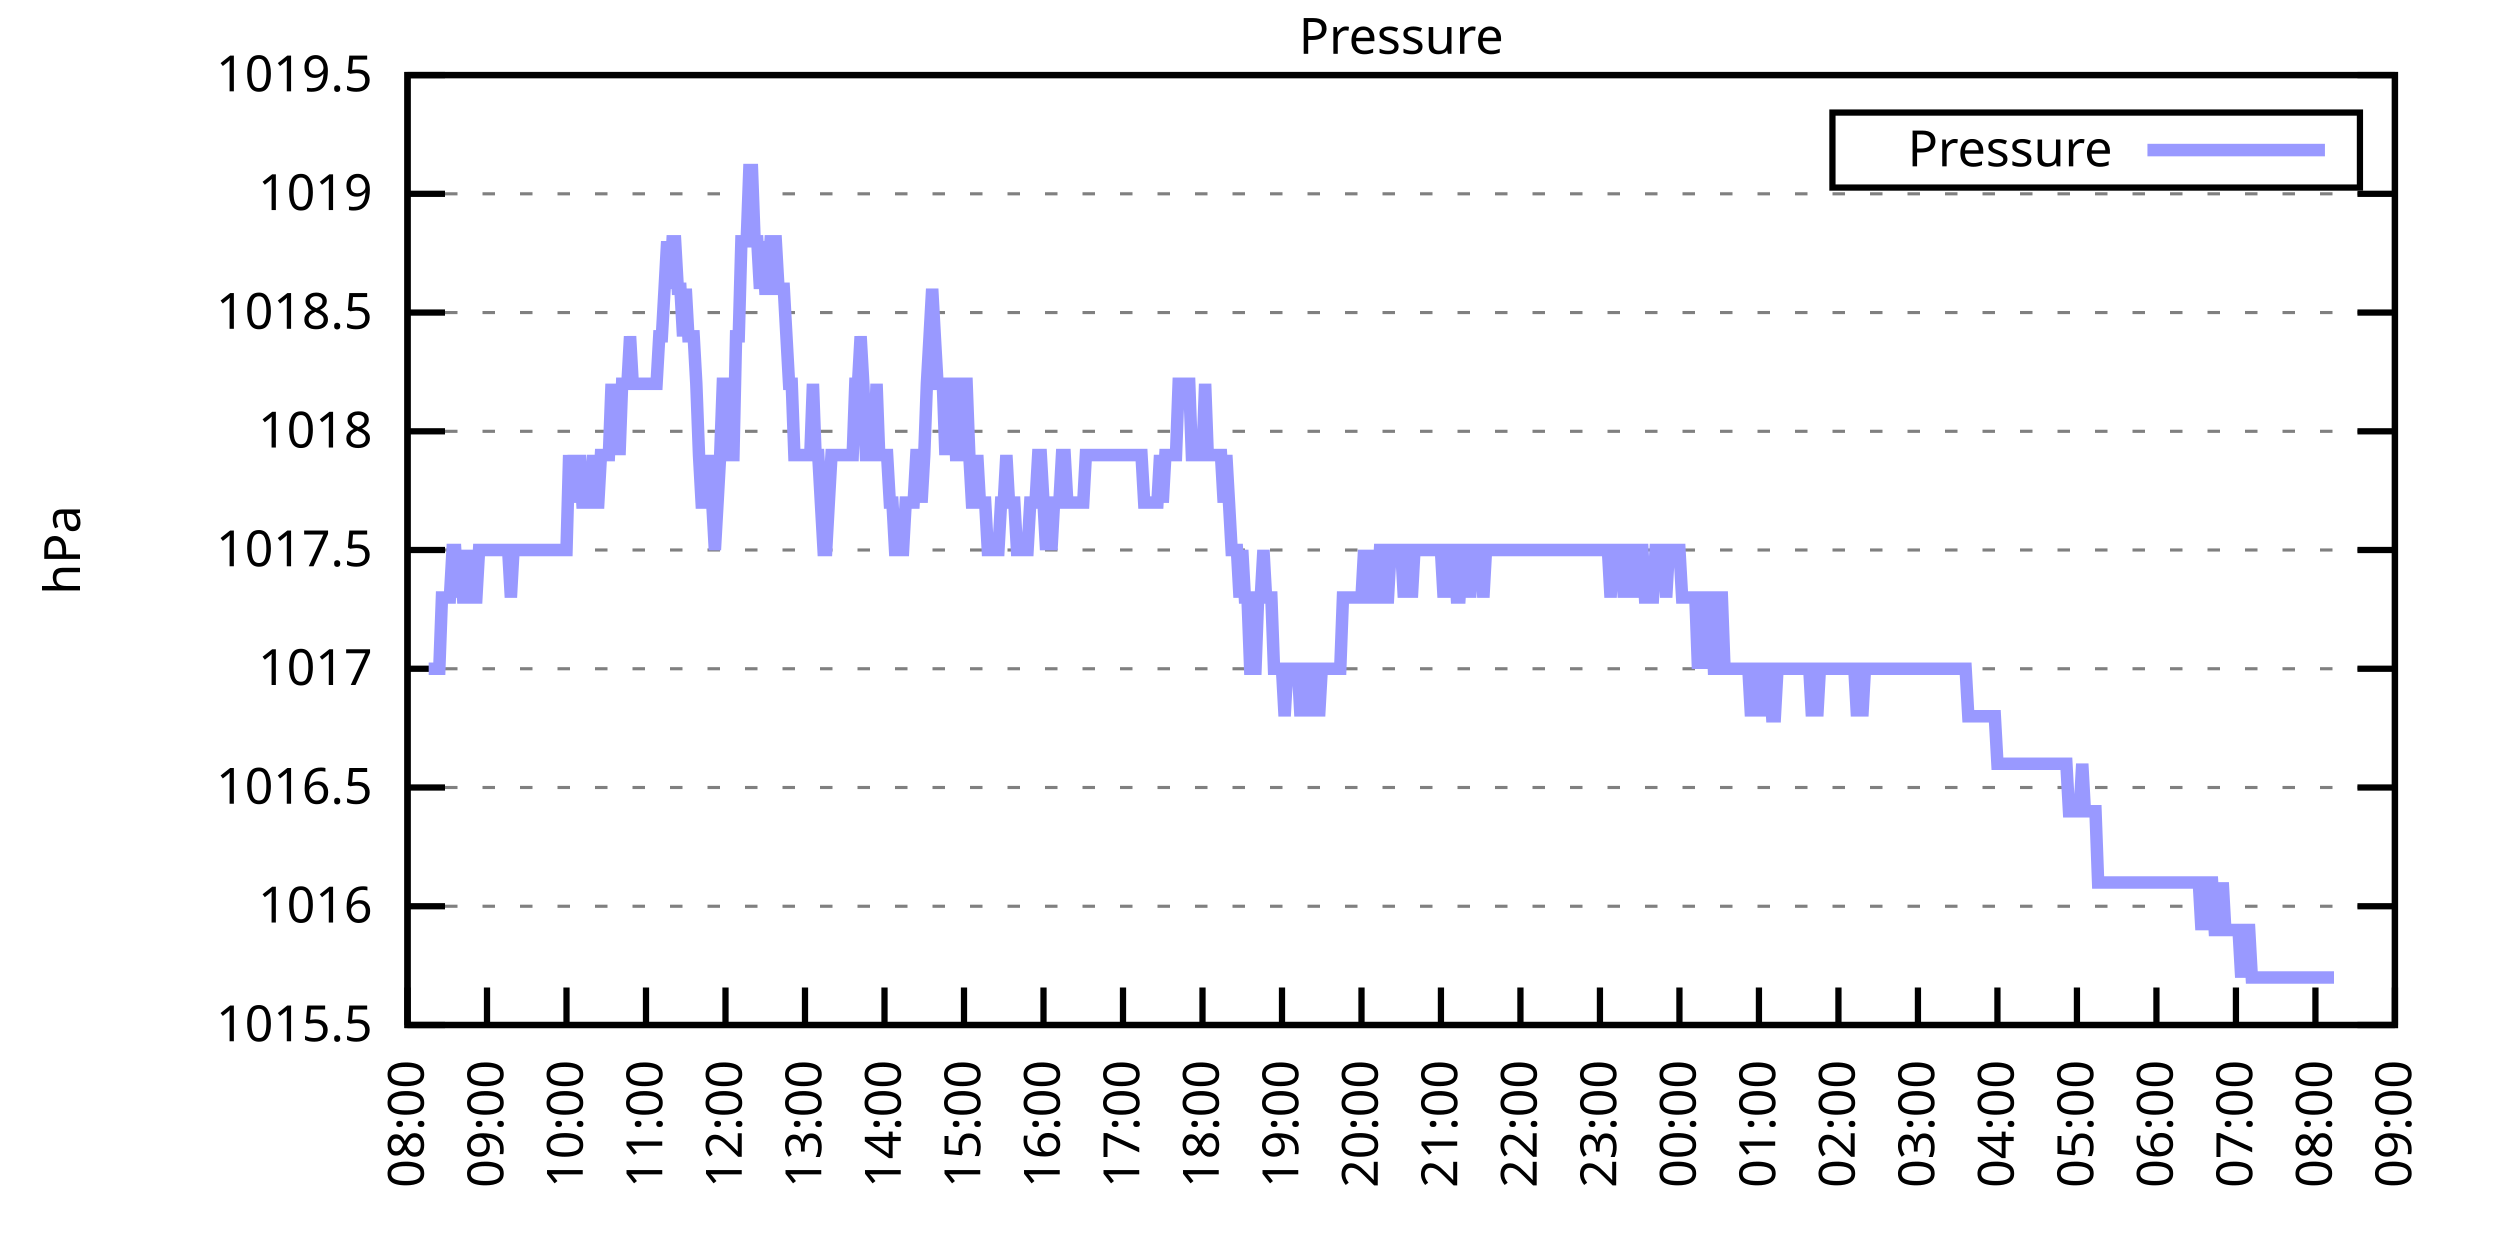
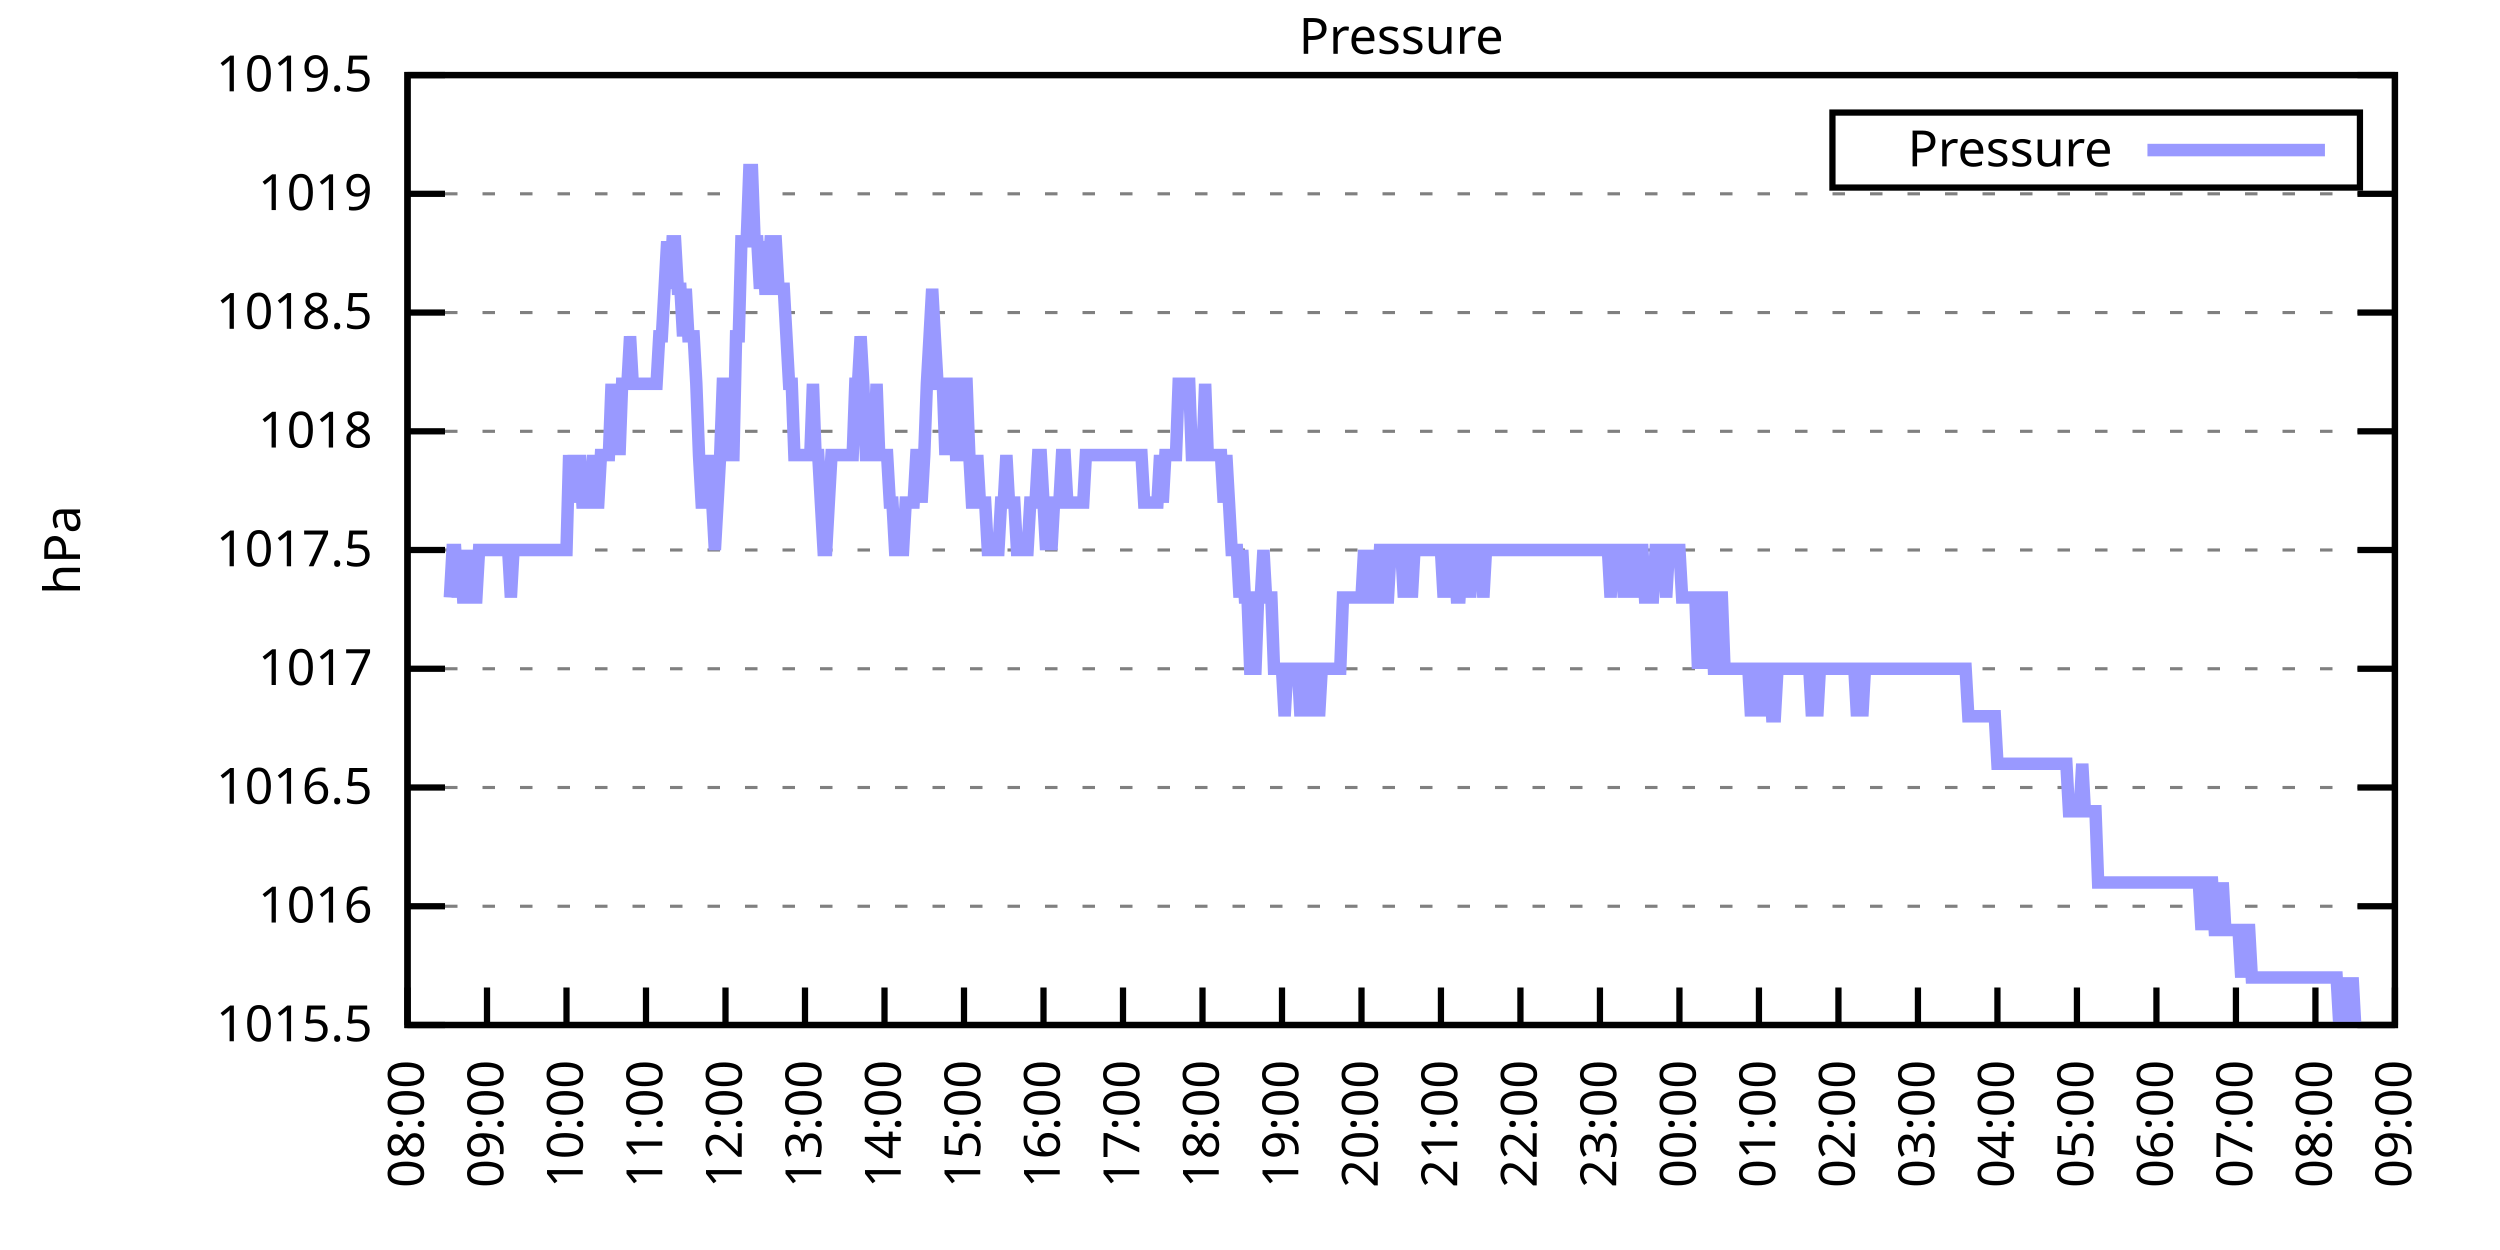
<svg xmlns="http://www.w3.org/2000/svg" xmlns:xlink="http://www.w3.org/1999/xlink" width="400" height="200" viewBox="0 0 400 200">
  <g id="gnuplot_canvas">
    <rect x="0" y="0" width="400" height="200" fill="none" />
    <defs>
      <circle id="gpDot" r="0.5" stroke-width="0.5" stroke="currentColor" />
      <path id="gpPt0" stroke-width="0.333" stroke="currentColor" d="M-1,0 h2 M0,-1 v2" />
      <path id="gpPt1" stroke-width="0.333" stroke="currentColor" d="M-1,-1 L1,1 M1,-1 L-1,1" />
      <path id="gpPt2" stroke-width="0.333" stroke="currentColor" d="M-1,0 L1,0 M0,-1 L0,1 M-1,-1 L1,1 M-1,1 L1,-1" />
      <rect id="gpPt3" stroke-width="0.333" stroke="currentColor" x="-1" y="-1" width="2" height="2" />
      <rect id="gpPt4" stroke-width="0.333" stroke="currentColor" fill="currentColor" x="-1" y="-1" width="2" height="2" />
      <circle id="gpPt5" stroke-width="0.333" stroke="currentColor" cx="0" cy="0" r="1" />
      <use xlink:href="#gpPt5" id="gpPt6" fill="currentColor" stroke="none" />
      <path id="gpPt7" stroke-width="0.333" stroke="currentColor" d="M0,-1.33 L-1.33,0.67 L1.33,0.67 z" />
      <use xlink:href="#gpPt7" id="gpPt8" fill="currentColor" stroke="none" />
      <use xlink:href="#gpPt7" id="gpPt9" stroke="currentColor" transform="rotate(180)" />
      <use xlink:href="#gpPt9" id="gpPt10" fill="currentColor" stroke="none" />
      <use xlink:href="#gpPt3" id="gpPt11" stroke="currentColor" transform="rotate(45)" />
      <use xlink:href="#gpPt11" id="gpPt12" fill="currentColor" stroke="none" />
      <path id="gpPt13" stroke-width="0.333" stroke="currentColor" d="M0,1.330 L1.265,0.411 L0.782,-1.067 L-0.782,-1.076 L-1.265,0.411 z" />
      <use xlink:href="#gpPt13" id="gpPt14" fill="currentColor" stroke="none" />
      <filter id="textbox" filterUnits="objectBoundingBox" x="0" y="0" height="1" width="1">
        <feFlood flood-color="white" flood-opacity="1" result="bgnd" />
        <feComposite in="SourceGraphic" in2="bgnd" operator="atop" />
      </filter>
      <filter id="greybox" filterUnits="objectBoundingBox" x="0" y="0" height="1" width="1">
        <feFlood flood-color="lightgrey" flood-opacity="1" result="grey" />
        <feComposite in="SourceGraphic" in2="grey" operator="atop" />
      </filter>
    </defs>
    <g fill="none" color="white" stroke="currentColor" stroke-width="1.00" stroke-linecap="butt" stroke-linejoin="miter">
</g>
    <g fill="none" color="black" stroke="currentColor" stroke-width="1.00" stroke-linecap="butt" stroke-linejoin="miter">
      <g stroke="none" shape-rendering="crispEdges">
        <polygon fill="rgb(255, 255, 255)" points="65.20,164.00 383.18,164.00 383.18,12.02 65.20,12.02 " />
      </g>
    </g>
    <g fill="none" color="black" stroke="currentColor" stroke-width="1.00" stroke-linecap="butt" stroke-linejoin="miter">
</g>
    <g fill="none" color="black" stroke="black" stroke-width="0.50" stroke-linecap="butt" stroke-linejoin="miter">
</g>
    <g fill="none" color="gray" stroke="currentColor" stroke-width="0.50" stroke-linecap="butt" stroke-linejoin="miter">
      <path stroke="gray" stroke-dasharray="2,4" class="gridline" d="M65.20,164.00 L383.19,164.00  " />
    </g>
    <g fill="none" color="gray" stroke="gray" stroke-width="1.00" stroke-linecap="butt" stroke-linejoin="miter">
</g>
    <g fill="none" color="black" stroke="currentColor" stroke-width="1.00" stroke-linecap="butt" stroke-linejoin="miter">
      <path stroke="black" d="M65.20,164.00 L71.20,164.00 M383.19,164.00 L377.19,164.00  " />
      <g transform="translate(59.60,166.60)" stroke="none" fill="black" font-family="Sans" font-size="8.00" text-anchor="end">
        <text>
          <tspan font-family="Sans"> 1015.5</tspan>
        </text>
      </g>
    </g>
    <g fill="none" color="black" stroke="currentColor" stroke-width="1.00" stroke-linecap="butt" stroke-linejoin="miter">
</g>
    <g fill="none" color="black" stroke="black" stroke-width="0.50" stroke-linecap="butt" stroke-linejoin="miter">
</g>
    <g fill="none" color="gray" stroke="currentColor" stroke-width="0.50" stroke-linecap="butt" stroke-linejoin="miter">
      <path stroke="gray" stroke-dasharray="2,4" class="gridline" d="M65.20,145.00 L383.19,145.00  " />
    </g>
    <g fill="none" color="gray" stroke="gray" stroke-width="1.00" stroke-linecap="butt" stroke-linejoin="miter">
</g>
    <g fill="none" color="black" stroke="currentColor" stroke-width="1.00" stroke-linecap="butt" stroke-linejoin="miter">
      <path stroke="black" d="M65.20,145.00 L71.20,145.00 M383.19,145.00 L377.19,145.00  " />
      <g transform="translate(59.60,147.60)" stroke="none" fill="black" font-family="Sans" font-size="8.00" text-anchor="end">
        <text>
          <tspan font-family="Sans"> 1016</tspan>
        </text>
      </g>
    </g>
    <g fill="none" color="black" stroke="currentColor" stroke-width="1.00" stroke-linecap="butt" stroke-linejoin="miter">
</g>
    <g fill="none" color="black" stroke="black" stroke-width="0.50" stroke-linecap="butt" stroke-linejoin="miter">
</g>
    <g fill="none" color="gray" stroke="currentColor" stroke-width="0.50" stroke-linecap="butt" stroke-linejoin="miter">
      <path stroke="gray" stroke-dasharray="2,4" class="gridline" d="M65.20,126.00 L383.19,126.00  " />
    </g>
    <g fill="none" color="gray" stroke="gray" stroke-width="1.00" stroke-linecap="butt" stroke-linejoin="miter">
</g>
    <g fill="none" color="black" stroke="currentColor" stroke-width="1.00" stroke-linecap="butt" stroke-linejoin="miter">
      <path stroke="black" d="M65.20,126.00 L71.20,126.00 M383.19,126.00 L377.19,126.00  " />
      <g transform="translate(59.60,128.60)" stroke="none" fill="black" font-family="Sans" font-size="8.00" text-anchor="end">
        <text>
          <tspan font-family="Sans"> 1016.5</tspan>
        </text>
      </g>
    </g>
    <g fill="none" color="black" stroke="currentColor" stroke-width="1.00" stroke-linecap="butt" stroke-linejoin="miter">
</g>
    <g fill="none" color="black" stroke="black" stroke-width="0.50" stroke-linecap="butt" stroke-linejoin="miter">
</g>
    <g fill="none" color="gray" stroke="currentColor" stroke-width="0.50" stroke-linecap="butt" stroke-linejoin="miter">
      <path stroke="gray" stroke-dasharray="2,4" class="gridline" d="M65.20,107.00 L383.19,107.00  " />
    </g>
    <g fill="none" color="gray" stroke="gray" stroke-width="1.00" stroke-linecap="butt" stroke-linejoin="miter">
</g>
    <g fill="none" color="black" stroke="currentColor" stroke-width="1.00" stroke-linecap="butt" stroke-linejoin="miter">
      <path stroke="black" d="M65.20,107.00 L71.20,107.00 M383.19,107.00 L377.19,107.00  " />
      <g transform="translate(59.60,109.60)" stroke="none" fill="black" font-family="Sans" font-size="8.00" text-anchor="end">
        <text>
          <tspan font-family="Sans"> 1017</tspan>
        </text>
      </g>
    </g>
    <g fill="none" color="black" stroke="currentColor" stroke-width="1.00" stroke-linecap="butt" stroke-linejoin="miter">
</g>
    <g fill="none" color="black" stroke="black" stroke-width="0.50" stroke-linecap="butt" stroke-linejoin="miter">
</g>
    <g fill="none" color="gray" stroke="currentColor" stroke-width="0.50" stroke-linecap="butt" stroke-linejoin="miter">
      <path stroke="gray" stroke-dasharray="2,4" class="gridline" d="M65.20,88.00 L383.19,88.00  " />
    </g>
    <g fill="none" color="gray" stroke="gray" stroke-width="1.00" stroke-linecap="butt" stroke-linejoin="miter">
</g>
    <g fill="none" color="black" stroke="currentColor" stroke-width="1.00" stroke-linecap="butt" stroke-linejoin="miter">
      <path stroke="black" d="M65.20,88.00 L71.20,88.00 M383.19,88.00 L377.19,88.00  " />
      <g transform="translate(59.60,90.60)" stroke="none" fill="black" font-family="Sans" font-size="8.00" text-anchor="end">
        <text>
          <tspan font-family="Sans"> 1017.5</tspan>
        </text>
      </g>
    </g>
    <g fill="none" color="black" stroke="currentColor" stroke-width="1.00" stroke-linecap="butt" stroke-linejoin="miter">
</g>
    <g fill="none" color="black" stroke="black" stroke-width="0.50" stroke-linecap="butt" stroke-linejoin="miter">
</g>
    <g fill="none" color="gray" stroke="currentColor" stroke-width="0.50" stroke-linecap="butt" stroke-linejoin="miter">
      <path stroke="gray" stroke-dasharray="2,4" class="gridline" d="M65.20,69.01 L383.19,69.01  " />
    </g>
    <g fill="none" color="gray" stroke="gray" stroke-width="1.00" stroke-linecap="butt" stroke-linejoin="miter">
</g>
    <g fill="none" color="black" stroke="currentColor" stroke-width="1.00" stroke-linecap="butt" stroke-linejoin="miter">
      <path stroke="black" d="M65.20,69.01 L71.20,69.01 M383.19,69.01 L377.19,69.01  " />
      <g transform="translate(59.60,71.61)" stroke="none" fill="black" font-family="Sans" font-size="8.00" text-anchor="end">
        <text>
          <tspan font-family="Sans"> 1018</tspan>
        </text>
      </g>
    </g>
    <g fill="none" color="black" stroke="currentColor" stroke-width="1.00" stroke-linecap="butt" stroke-linejoin="miter">
</g>
    <g fill="none" color="black" stroke="black" stroke-width="0.50" stroke-linecap="butt" stroke-linejoin="miter">
</g>
    <g fill="none" color="gray" stroke="currentColor" stroke-width="0.50" stroke-linecap="butt" stroke-linejoin="miter">
      <path stroke="gray" stroke-dasharray="2,4" class="gridline" d="M65.20,50.01 L383.19,50.01  " />
    </g>
    <g fill="none" color="gray" stroke="gray" stroke-width="1.00" stroke-linecap="butt" stroke-linejoin="miter">
</g>
    <g fill="none" color="black" stroke="currentColor" stroke-width="1.00" stroke-linecap="butt" stroke-linejoin="miter">
      <path stroke="black" d="M65.20,50.01 L71.20,50.01 M383.19,50.01 L377.19,50.01  " />
      <g transform="translate(59.60,52.61)" stroke="none" fill="black" font-family="Sans" font-size="8.00" text-anchor="end">
        <text>
          <tspan font-family="Sans"> 1018.5</tspan>
        </text>
      </g>
    </g>
    <g fill="none" color="black" stroke="currentColor" stroke-width="1.00" stroke-linecap="butt" stroke-linejoin="miter">
</g>
    <g fill="none" color="black" stroke="black" stroke-width="0.50" stroke-linecap="butt" stroke-linejoin="miter">
</g>
    <g fill="none" color="gray" stroke="currentColor" stroke-width="0.50" stroke-linecap="butt" stroke-linejoin="miter">
      <path stroke="gray" stroke-dasharray="2,4" class="gridline" d="M65.20,31.01 L383.19,31.01  " />
    </g>
    <g fill="none" color="gray" stroke="gray" stroke-width="1.00" stroke-linecap="butt" stroke-linejoin="miter">
</g>
    <g fill="none" color="black" stroke="currentColor" stroke-width="1.00" stroke-linecap="butt" stroke-linejoin="miter">
      <path stroke="black" d="M65.20,31.01 L71.20,31.01 M383.19,31.01 L377.19,31.01  " />
      <g transform="translate(59.60,33.61)" stroke="none" fill="black" font-family="Sans" font-size="8.00" text-anchor="end">
        <text>
          <tspan font-family="Sans"> 1019</tspan>
        </text>
      </g>
    </g>
    <g fill="none" color="black" stroke="currentColor" stroke-width="1.00" stroke-linecap="butt" stroke-linejoin="miter">
</g>
    <g fill="none" color="black" stroke="black" stroke-width="0.50" stroke-linecap="butt" stroke-linejoin="miter">
</g>
    <g fill="none" color="gray" stroke="currentColor" stroke-width="0.50" stroke-linecap="butt" stroke-linejoin="miter">
      <path stroke="gray" stroke-dasharray="2,4" class="gridline" d="M65.20,12.01 L383.19,12.01  " />
    </g>
    <g fill="none" color="gray" stroke="gray" stroke-width="1.00" stroke-linecap="butt" stroke-linejoin="miter">
</g>
    <g fill="none" color="black" stroke="currentColor" stroke-width="1.00" stroke-linecap="butt" stroke-linejoin="miter">
      <path stroke="black" d="M65.20,12.01 L71.20,12.01 M383.19,12.01 L377.19,12.01  " />
      <g transform="translate(59.60,14.61)" stroke="none" fill="black" font-family="Sans" font-size="8.00" text-anchor="end">
        <text>
          <tspan font-family="Sans"> 1019.5</tspan>
        </text>
      </g>
    </g>
    <g fill="none" color="black" stroke="currentColor" stroke-width="1.00" stroke-linecap="butt" stroke-linejoin="miter">
      <path stroke="black" d="M65.20,164.00 L65.20,158.00  " />
      <g transform="translate(67.80,169.60) rotate(270.00)" stroke="none" fill="black" font-family="Sans" font-size="8.00" text-anchor="end">
        <text>
          <tspan font-family="Sans">08:00</tspan>
        </text>
      </g>
    </g>
    <g fill="none" color="black" stroke="currentColor" stroke-width="1.00" stroke-linecap="butt" stroke-linejoin="miter">
      <path stroke="black" d="M77.92,164.00 L77.92,158.00  " />
      <g transform="translate(80.52,169.60) rotate(270.00)" stroke="none" fill="black" font-family="Sans" font-size="8.00" text-anchor="end">
        <text>
          <tspan font-family="Sans">09:00</tspan>
        </text>
      </g>
    </g>
    <g fill="none" color="black" stroke="currentColor" stroke-width="1.00" stroke-linecap="butt" stroke-linejoin="miter">
      <path stroke="black" d="M90.64,164.00 L90.64,158.00  " />
      <g transform="translate(93.24,169.60) rotate(270.00)" stroke="none" fill="black" font-family="Sans" font-size="8.00" text-anchor="end">
        <text>
          <tspan font-family="Sans">10:00</tspan>
        </text>
      </g>
    </g>
    <g fill="none" color="black" stroke="currentColor" stroke-width="1.00" stroke-linecap="butt" stroke-linejoin="miter">
      <path stroke="black" d="M103.36,164.00 L103.36,158.00  " />
      <g transform="translate(105.96,169.60) rotate(270.00)" stroke="none" fill="black" font-family="Sans" font-size="8.00" text-anchor="end">
        <text>
          <tspan font-family="Sans">11:00</tspan>
        </text>
      </g>
    </g>
    <g fill="none" color="black" stroke="currentColor" stroke-width="1.00" stroke-linecap="butt" stroke-linejoin="miter">
      <path stroke="black" d="M116.08,164.00 L116.08,158.00  " />
      <g transform="translate(118.68,169.60) rotate(270.00)" stroke="none" fill="black" font-family="Sans" font-size="8.00" text-anchor="end">
        <text>
          <tspan font-family="Sans">12:00</tspan>
        </text>
      </g>
    </g>
    <g fill="none" color="black" stroke="currentColor" stroke-width="1.00" stroke-linecap="butt" stroke-linejoin="miter">
      <path stroke="black" d="M128.80,164.00 L128.80,158.00  " />
      <g transform="translate(131.40,169.60) rotate(270.00)" stroke="none" fill="black" font-family="Sans" font-size="8.00" text-anchor="end">
        <text>
          <tspan font-family="Sans">13:00</tspan>
        </text>
      </g>
    </g>
    <g fill="none" color="black" stroke="currentColor" stroke-width="1.00" stroke-linecap="butt" stroke-linejoin="miter">
      <path stroke="black" d="M141.52,164.00 L141.52,158.00  " />
      <g transform="translate(144.12,169.60) rotate(270.00)" stroke="none" fill="black" font-family="Sans" font-size="8.00" text-anchor="end">
        <text>
          <tspan font-family="Sans">14:00</tspan>
        </text>
      </g>
    </g>
    <g fill="none" color="black" stroke="currentColor" stroke-width="1.00" stroke-linecap="butt" stroke-linejoin="miter">
      <path stroke="black" d="M154.24,164.00 L154.24,158.00  " />
      <g transform="translate(156.84,169.60) rotate(270.00)" stroke="none" fill="black" font-family="Sans" font-size="8.00" text-anchor="end">
        <text>
          <tspan font-family="Sans">15:00</tspan>
        </text>
      </g>
    </g>
    <g fill="none" color="black" stroke="currentColor" stroke-width="1.00" stroke-linecap="butt" stroke-linejoin="miter">
      <path stroke="black" d="M166.96,164.00 L166.96,158.00  " />
      <g transform="translate(169.56,169.60) rotate(270.00)" stroke="none" fill="black" font-family="Sans" font-size="8.00" text-anchor="end">
        <text>
          <tspan font-family="Sans">16:00</tspan>
        </text>
      </g>
    </g>
    <g fill="none" color="black" stroke="currentColor" stroke-width="1.00" stroke-linecap="butt" stroke-linejoin="miter">
      <path stroke="black" d="M179.68,164.00 L179.68,158.00  " />
      <g transform="translate(182.28,169.60) rotate(270.00)" stroke="none" fill="black" font-family="Sans" font-size="8.00" text-anchor="end">
        <text>
          <tspan font-family="Sans">17:00</tspan>
        </text>
      </g>
    </g>
    <g fill="none" color="black" stroke="currentColor" stroke-width="1.00" stroke-linecap="butt" stroke-linejoin="miter">
      <path stroke="black" d="M192.40,164.00 L192.40,158.00  " />
      <g transform="translate(195.00,169.60) rotate(270.00)" stroke="none" fill="black" font-family="Sans" font-size="8.00" text-anchor="end">
        <text>
          <tspan font-family="Sans">18:00</tspan>
        </text>
      </g>
    </g>
    <g fill="none" color="black" stroke="currentColor" stroke-width="1.00" stroke-linecap="butt" stroke-linejoin="miter">
      <path stroke="black" d="M205.12,164.00 L205.12,158.00  " />
      <g transform="translate(207.72,169.60) rotate(270.00)" stroke="none" fill="black" font-family="Sans" font-size="8.00" text-anchor="end">
        <text>
          <tspan font-family="Sans">19:00</tspan>
        </text>
      </g>
    </g>
    <g fill="none" color="black" stroke="currentColor" stroke-width="1.00" stroke-linecap="butt" stroke-linejoin="miter">
      <path stroke="black" d="M217.84,164.00 L217.84,158.00  " />
      <g transform="translate(220.44,169.60) rotate(270.00)" stroke="none" fill="black" font-family="Sans" font-size="8.00" text-anchor="end">
        <text>
          <tspan font-family="Sans">20:00</tspan>
        </text>
      </g>
    </g>
    <g fill="none" color="black" stroke="currentColor" stroke-width="1.00" stroke-linecap="butt" stroke-linejoin="miter">
      <path stroke="black" d="M230.55,164.00 L230.55,158.00  " />
      <g transform="translate(233.15,169.60) rotate(270.00)" stroke="none" fill="black" font-family="Sans" font-size="8.00" text-anchor="end">
        <text>
          <tspan font-family="Sans">21:00</tspan>
        </text>
      </g>
    </g>
    <g fill="none" color="black" stroke="currentColor" stroke-width="1.00" stroke-linecap="butt" stroke-linejoin="miter">
      <path stroke="black" d="M243.27,164.00 L243.27,158.00  " />
      <g transform="translate(245.87,169.60) rotate(270.00)" stroke="none" fill="black" font-family="Sans" font-size="8.00" text-anchor="end">
        <text>
          <tspan font-family="Sans">22:00</tspan>
        </text>
      </g>
    </g>
    <g fill="none" color="black" stroke="currentColor" stroke-width="1.00" stroke-linecap="butt" stroke-linejoin="miter">
      <path stroke="black" d="M255.99,164.00 L255.99,158.00  " />
      <g transform="translate(258.59,169.60) rotate(270.00)" stroke="none" fill="black" font-family="Sans" font-size="8.00" text-anchor="end">
        <text>
          <tspan font-family="Sans">23:00</tspan>
        </text>
      </g>
    </g>
    <g fill="none" color="black" stroke="currentColor" stroke-width="1.00" stroke-linecap="butt" stroke-linejoin="miter">
      <path stroke="black" d="M268.71,164.00 L268.71,158.00  " />
      <g transform="translate(271.31,169.60) rotate(270.00)" stroke="none" fill="black" font-family="Sans" font-size="8.00" text-anchor="end">
        <text>
          <tspan font-family="Sans">00:00</tspan>
        </text>
      </g>
    </g>
    <g fill="none" color="black" stroke="currentColor" stroke-width="1.00" stroke-linecap="butt" stroke-linejoin="miter">
      <path stroke="black" d="M281.43,164.00 L281.43,158.00  " />
      <g transform="translate(284.03,169.60) rotate(270.00)" stroke="none" fill="black" font-family="Sans" font-size="8.00" text-anchor="end">
        <text>
          <tspan font-family="Sans">01:00</tspan>
        </text>
      </g>
    </g>
    <g fill="none" color="black" stroke="currentColor" stroke-width="1.00" stroke-linecap="butt" stroke-linejoin="miter">
      <path stroke="black" d="M294.15,164.00 L294.15,158.00  " />
      <g transform="translate(296.75,169.60) rotate(270.00)" stroke="none" fill="black" font-family="Sans" font-size="8.00" text-anchor="end">
        <text>
          <tspan font-family="Sans">02:00</tspan>
        </text>
      </g>
    </g>
    <g fill="none" color="black" stroke="currentColor" stroke-width="1.00" stroke-linecap="butt" stroke-linejoin="miter">
      <path stroke="black" d="M306.87,164.00 L306.87,158.00  " />
      <g transform="translate(309.47,169.60) rotate(270.00)" stroke="none" fill="black" font-family="Sans" font-size="8.00" text-anchor="end">
        <text>
          <tspan font-family="Sans">03:00</tspan>
        </text>
      </g>
    </g>
    <g fill="none" color="black" stroke="currentColor" stroke-width="1.00" stroke-linecap="butt" stroke-linejoin="miter">
      <path stroke="black" d="M319.59,164.00 L319.59,158.00  " />
      <g transform="translate(322.19,169.60) rotate(270.00)" stroke="none" fill="black" font-family="Sans" font-size="8.00" text-anchor="end">
        <text>
          <tspan font-family="Sans">04:00</tspan>
        </text>
      </g>
    </g>
    <g fill="none" color="black" stroke="currentColor" stroke-width="1.00" stroke-linecap="butt" stroke-linejoin="miter">
      <path stroke="black" d="M332.31,164.00 L332.31,158.00  " />
      <g transform="translate(334.91,169.60) rotate(270.00)" stroke="none" fill="black" font-family="Sans" font-size="8.00" text-anchor="end">
        <text>
          <tspan font-family="Sans">05:00</tspan>
        </text>
      </g>
    </g>
    <g fill="none" color="black" stroke="currentColor" stroke-width="1.00" stroke-linecap="butt" stroke-linejoin="miter">
      <path stroke="black" d="M345.03,164.00 L345.03,158.00  " />
      <g transform="translate(347.63,169.60) rotate(270.00)" stroke="none" fill="black" font-family="Sans" font-size="8.00" text-anchor="end">
        <text>
          <tspan font-family="Sans">06:00</tspan>
        </text>
      </g>
    </g>
    <g fill="none" color="black" stroke="currentColor" stroke-width="1.00" stroke-linecap="butt" stroke-linejoin="miter">
      <path stroke="black" d="M357.75,164.00 L357.75,158.00  " />
      <g transform="translate(360.35,169.60) rotate(270.00)" stroke="none" fill="black" font-family="Sans" font-size="8.00" text-anchor="end">
        <text>
          <tspan font-family="Sans">07:00</tspan>
        </text>
      </g>
    </g>
    <g fill="none" color="black" stroke="currentColor" stroke-width="1.00" stroke-linecap="butt" stroke-linejoin="miter">
      <path stroke="black" d="M370.47,164.00 L370.47,158.00  " />
      <g transform="translate(373.07,169.60) rotate(270.00)" stroke="none" fill="black" font-family="Sans" font-size="8.00" text-anchor="end">
        <text>
          <tspan font-family="Sans">08:00</tspan>
        </text>
      </g>
    </g>
    <g fill="none" color="black" stroke="currentColor" stroke-width="1.00" stroke-linecap="butt" stroke-linejoin="miter">
      <path stroke="black" d="M383.19,164.00 L383.19,158.00  " />
      <g transform="translate(385.79,169.60) rotate(270.00)" stroke="none" fill="black" font-family="Sans" font-size="8.00" text-anchor="end">
        <text>
          <tspan font-family="Sans">09:00</tspan>
        </text>
      </g>
    </g>
    <g fill="none" color="black" stroke="currentColor" stroke-width="1.00" stroke-linecap="butt" stroke-linejoin="miter">
</g>
    <g fill="none" color="black" stroke="currentColor" stroke-width="1.00" stroke-linecap="butt" stroke-linejoin="miter">
      <path stroke="black" d="M65.20,12.01 L65.20,164.00 L383.19,164.00 L383.19,12.01 L65.20,12.01 Z  " />
    </g>
    <g fill="none" color="black" stroke="currentColor" stroke-width="1.00" stroke-linecap="butt" stroke-linejoin="miter">
</g>
    <g fill="none" color="black" stroke="currentColor" stroke-width="1.00" stroke-linecap="butt" stroke-linejoin="miter">
      <path stroke="black" d="M293.19,30.01 L293.19,18.01 L377.59,18.01 L377.59,30.01 L293.19,30.01 Z  " />
    </g>
    <g id="Pressure_plot_1">
      <g fill="none" color="white" stroke="black" stroke-width="2.00" stroke-linecap="butt" stroke-linejoin="miter">
</g>
      <g fill="none" color="black" stroke="currentColor" stroke-width="2.00" stroke-linecap="butt" stroke-linejoin="miter">
        <g transform="translate(337.99,26.61)" stroke="none" fill="black" font-family="Sans" font-size="8.00" text-anchor="end">
          <text>
            <tspan font-family="Sans">Pressure</tspan>
          </text>
        </g>
      </g>
      <g fill="none" color="black" stroke="currentColor" stroke-width="2.00" stroke-linecap="butt" stroke-linejoin="miter">
-         <path stroke="rgb(153, 153, 255)" d="M343.59,24.01 L371.99,24.01 M68.59,107.00 L69.02,107.00 L69.44,107.00 L69.86,107.00 L70.29,107.00 L70.71,95.60   L71.14,95.60 L71.56,95.60 L71.98,95.60 L72.41,88.00 L72.83,88.00 L73.26,95.60 L73.68,88.00 L74.10,95.60   L74.53,95.60 L74.95,95.60 L75.38,88.00 L75.80,95.60 L76.22,95.60 L76.65,88.00 L77.07,88.00 L77.50,88.00   L77.92,88.00 L78.34,88.00 L78.77,88.00 L79.19,88.00 L79.62,88.00 L80.04,88.00 L80.46,88.00 L80.89,88.00   L81.31,88.00 L81.74,95.60 L82.16,88.00 L82.58,88.00 L83.01,88.00 L83.43,88.00 L83.86,88.00 L84.28,88.00   L84.70,88.00 L85.13,88.00 L85.55,88.00 L85.98,88.00 L86.40,88.00 L86.82,88.00 L87.25,88.00 L87.67,88.00   L88.10,88.00 L88.52,88.00 L88.94,88.00 L89.37,88.00 L89.79,88.00 L90.22,88.00 L90.64,88.00 L91.06,72.81   L91.49,80.41 L91.91,72.81 L92.34,80.41 L92.76,72.81 L93.18,80.41 L93.61,80.41 L94.03,80.41 L94.46,80.41   L94.88,72.81 L95.30,80.41 L95.73,80.41 L96.15,72.81 L96.58,72.81 L97.00,72.81 L97.42,72.81 L97.85,61.41   L98.27,72.81 L98.69,61.41 L99.12,72.81 L99.54,61.41 L99.97,61.41 L100.39,61.41 L100.81,53.81 L101.24,61.41   L101.66,61.41 L102.09,61.41 L102.51,61.41 L102.93,61.41 L103.36,61.41 L103.78,61.41 L104.21,61.41 L104.63,61.41   L105.05,61.41 L105.48,53.81 L105.90,53.81 L106.33,46.21 L106.75,38.61 L107.17,46.21 L107.60,38.61 L108.02,38.61   L108.45,46.21 L108.87,46.21 L109.29,53.81 L109.72,46.21 L110.14,53.81 L110.57,53.81 L110.99,53.81 L111.41,61.41   L111.84,72.81 L112.26,80.41 L112.69,80.41 L113.11,80.41 L113.53,72.81 L113.96,80.41 L114.38,88.00 L114.81,80.41   L115.23,72.81 L115.65,61.41 L116.08,61.41 L116.50,61.41 L116.93,72.81 L117.35,72.81 L117.77,53.81 L118.20,53.81   L118.62,38.61 L119.05,38.61 L119.47,38.61 L119.89,27.21 L120.32,27.21 L120.74,38.61 L121.17,38.61 L121.59,46.21   L122.01,38.61 L122.44,46.21 L122.86,46.21 L123.29,38.61 L123.71,38.61 L124.13,38.61 L124.56,46.21 L124.98,46.21   L125.41,46.21 L125.83,53.81 L126.25,61.41 L126.68,61.41 L127.10,72.81 L127.53,72.81 L127.95,72.81 L128.37,72.81   L128.80,72.81 L129.22,72.81 L129.65,72.81 L130.07,61.41 L130.49,72.81 L130.92,72.81 L131.34,80.41 L131.77,88.00   L132.19,88.00 L132.61,80.41 L133.04,72.81 L133.46,72.81 L133.89,72.81 L134.31,72.81 L134.73,72.81 L135.16,72.81   L135.58,72.81 L136.01,72.81 L136.43,72.81 L136.85,61.41 L137.28,61.41 L137.70,53.81 L138.13,61.41 L138.55,72.81   L138.97,72.81 L139.40,72.81 L139.82,72.81 L140.25,61.41 L140.67,72.81 L141.09,72.81 L141.52,72.81 L141.94,72.81   L142.37,80.41 L142.79,80.41 L143.21,88.00 L143.64,88.00 L144.06,88.00 L144.49,88.00 L144.91,80.41 L145.33,80.41   L145.76,80.41 L146.18,80.41 L146.61,72.81 L147.03,72.81 L147.45,80.41 L147.88,72.81 L148.30,61.41 L148.73,53.81   L149.15,46.21 L149.57,53.81 L150.00,61.41 L150.42,61.41 L150.85,61.41 L151.27,72.81 L151.69,61.41 L152.12,61.41   L152.54,61.41 L152.97,72.81 L153.39,72.81 L153.81,72.81 L154.24,61.41 L154.66,61.41 L155.09,72.81 L155.51,80.41   L155.93,80.41 L156.36,72.81 L156.78,80.41 L157.21,80.41 L157.63,80.41 L158.05,88.00 L158.48,88.00 L158.90,88.00   L159.33,88.00 L159.75,88.00 L160.17,80.41 L160.60,80.41 L161.02,72.81 L161.44,80.41 L161.87,80.41 L162.29,80.41   L162.72,88.00 L163.14,88.00 L163.56,88.00 L163.99,88.00 L164.41,88.00 L164.84,80.41 L165.26,80.41 L165.68,80.41   L166.11,72.81 L166.53,72.81 L166.96,80.41 L167.38,88.00 L167.80,80.41 L168.23,88.00 L168.65,80.41 L169.08,80.41   L169.50,80.41 L169.92,72.81 L170.35,72.81 L170.77,80.41 L171.20,80.41 L171.62,80.41 L172.04,80.41 L172.47,80.41   L172.89,80.41 L173.32,80.41 L173.74,72.81 L174.16,72.81 L174.59,72.81 L175.01,72.81 L175.44,72.81 L175.86,72.81   L176.28,72.81 L176.71,72.81 L177.13,72.81 L177.56,72.81 L177.98,72.81 L178.40,72.81 L178.83,72.81 L179.25,72.81   L179.68,72.81 L180.10,72.81 L180.52,72.81 L180.95,72.81 L181.37,72.81 L181.80,72.81 L182.22,72.81 L182.64,72.81   L183.07,80.41 L183.49,80.41 L183.92,80.41 L184.34,80.41 L184.76,80.41 L185.19,80.41 L185.61,72.81 L186.04,80.41   L186.46,72.81 L186.88,72.81 L187.31,72.81 L187.73,72.81 L188.16,72.81 L188.58,61.41 L189.00,61.41 L189.43,61.41   L189.85,61.41 L190.28,61.41 L190.70,72.81 L191.12,72.81 L191.55,72.81 L191.97,72.81 L192.40,72.81 L192.82,61.41   L193.24,72.81 L193.67,72.81 L194.09,72.81 L194.52,72.81 L194.94,72.81 L195.36,72.81 L195.79,80.41 L196.21,72.81   L196.64,80.41 L197.06,88.00 L197.48,88.00 L197.91,88.00 L198.33,95.60 L198.76,88.00 L199.18,95.60 L199.60,95.60   L200.03,107.00 L200.45,107.00 L200.88,107.00 L201.30,95.60 L201.72,95.60 L202.15,88.00 L202.57,95.60 L203.00,95.60   L203.42,95.60 L203.84,107.00 L204.27,107.00 L204.69,107.00 L205.12,107.00 L205.54,114.60 L205.96,107.00 L206.39,107.00   L206.81,107.00 L207.24,107.00 L207.66,107.00 L208.08,114.60 L208.51,107.00 L208.93,107.00 L209.36,107.00 L209.78,114.60   L210.20,107.00 L210.63,107.00 L211.05,114.60 L211.48,107.00 L211.90,107.00 L212.32,107.00 L212.75,107.00 L213.17,107.00   L213.60,107.00 L214.02,107.00 L214.44,107.00 L214.87,95.60 L215.29,95.60 L215.72,95.60 L216.14,95.60 L216.56,95.60   L216.99,95.60 L217.41,95.60 L217.84,95.60 L218.26,88.00 L218.68,95.60 L219.11,95.60 L219.53,88.00 L219.96,95.60   L220.38,95.60 L220.80,88.00 L221.23,88.00 L221.65,95.60 L222.08,95.60 L222.50,88.00 L222.92,88.00 L223.35,88.00   L223.77,88.00 L224.20,88.00 L224.62,95.60 L225.04,88.00 L225.47,88.00 L225.89,95.60 L226.31,88.00 L226.74,88.00   L227.16,88.00 L227.59,88.00 L228.01,88.00 L228.43,88.00 L228.86,88.00 L229.28,88.00 L229.71,88.00 L230.13,88.00   L230.55,88.00 L230.98,95.60 L231.40,88.00 L231.83,95.60 L232.25,88.00 L232.67,88.00 L233.10,95.60 L233.52,95.60   L233.95,88.00 L234.37,88.00 L234.79,88.00 L235.22,95.60 L235.64,88.00 L236.07,88.00 L236.49,88.00 L236.91,88.00   L237.34,95.60 L237.76,88.00 L238.19,88.00 L251.54,88.00 L252.18,88.00 L252.60,88.00 L253.03,88.00 L253.45,88.00   L253.87,88.00 L254.30,88.00 L254.72,88.00 L255.15,88.00 L255.57,88.00 L255.99,88.00 L256.42,88.00 L256.84,88.00   L257.27,88.00 L257.69,95.60 L258.11,88.00 L258.54,88.00 L258.96,88.00 L259.39,88.00 L259.81,95.60 L260.23,88.00   L260.66,88.00 L261.08,88.00 L261.51,95.60 L261.93,88.00 L262.35,88.00 L262.78,88.00 L263.20,95.60 L263.63,95.60   L264.05,95.60 L264.47,95.60 L264.90,88.00 L265.32,88.00 L265.75,88.00 L266.17,88.00 L266.59,95.60 L267.02,88.00   L267.44,88.00 L267.87,88.00 L268.29,88.00 L268.71,88.00 L269.14,95.60 L269.56,95.60 L269.99,95.60 L270.41,95.60   L270.83,95.60 L271.26,95.60 L271.68,107.00 L272.11,95.60 L272.53,107.00 L272.95,95.60 L273.38,95.60 L273.80,95.60   L274.23,107.00 L274.65,107.00 L275.07,95.60 L275.50,95.60 L275.92,107.00 L276.35,107.00 L276.77,107.00 L277.19,107.00   L277.62,107.00 L278.04,107.00 L278.47,107.00 L278.89,107.00 L279.31,107.00 L279.74,107.00 L280.16,114.60 L280.59,107.00   L281.01,114.60 L281.43,107.00 L281.86,107.00 L282.28,114.60 L282.71,107.00 L283.13,107.00 L283.55,114.60 L283.98,114.60   L284.40,107.00 L284.83,107.00 L285.25,107.00 L285.67,107.00 L286.10,107.00 L286.52,107.00 L286.95,107.00 L287.37,107.00   L287.79,107.00 L288.22,107.00 L288.64,107.00 L289.06,107.00 L289.49,107.00 L289.91,114.60 L290.34,107.00 L290.76,114.60   L291.18,107.00 L291.61,107.00 L292.03,107.00 L292.46,107.00 L292.88,107.00 L293.30,107.00 L293.73,107.00 L294.15,107.00   L294.58,107.00 L295.00,107.00 L295.42,107.00 L295.85,107.00 L296.27,107.00 L296.70,107.00 L297.12,114.60 L297.54,107.00   L297.97,114.60 L298.39,107.00 L298.82,107.00 L299.24,107.00 L299.66,107.00 L300.09,107.00 L300.51,107.00 L300.94,107.00   L301.36,107.00 L301.78,107.00 L302.21,107.00 L302.63,107.00 L303.06,107.00 L303.48,107.00 L303.90,107.00 L304.33,107.00   L304.75,107.00 L305.18,107.00 L305.60,107.00 L306.02,107.00 L306.45,107.00 L306.87,107.00 L307.30,107.00 L307.72,107.00   L308.14,107.00 L308.57,107.00 L308.99,107.00 L309.42,107.00 L309.84,107.00 L310.26,107.00 L310.69,107.00 L311.11,107.00   L311.54,107.00 L311.96,107.00 L312.38,107.00 L312.81,107.00 L313.23,107.00 L313.66,107.00 L314.08,107.00 L314.50,107.00   L314.93,114.60 L315.35,114.60 L315.78,114.60 L316.20,114.60 L316.62,114.60 L317.05,114.60 L317.47,114.60 L317.90,114.60   L318.32,114.60 L318.74,114.60 L319.17,114.60 L319.59,122.20 L320.02,122.20 L320.44,122.20 L320.86,122.20 L321.29,122.20   L321.71,122.20 L322.14,122.20 L322.56,122.20 L322.98,122.20 L323.41,122.20 L323.83,122.20 L324.26,122.20 L324.68,122.20   L325.10,122.20 L325.53,122.20 L325.95,122.20 L326.38,122.20 L326.80,122.20 L327.22,122.20 L327.65,122.20 L328.07,122.20   L328.50,122.20 L328.92,122.20 L329.34,122.20 L329.77,122.20 L330.19,122.20 L330.62,122.20 L331.04,129.80 L331.46,129.80   L331.89,129.80 L332.31,129.80 L332.74,129.80 L333.16,122.20 L333.58,129.80 L334.01,129.80 L334.43,129.80 L334.86,129.80   L335.28,129.80 L335.70,141.20 L336.13,141.20 L336.55,141.20 L336.98,141.20 L337.40,141.20 L337.82,141.20 L338.25,141.20   L338.67,141.20 L339.10,141.20 L339.52,141.20 L339.94,141.20 L340.37,141.20 L340.79,141.20 L341.22,141.20 L341.64,141.20   L342.06,141.20 L342.49,141.20 L342.91,141.20 L343.34,141.20 L343.76,141.20 L344.18,141.20 L344.61,141.20 L345.03,141.20   L345.46,141.20 L345.88,141.20 L346.30,141.20 L346.73,141.20 L347.15,141.20 L347.58,141.20 L348.00,141.20 L348.42,141.20   L348.85,141.20 L349.27,141.20 L349.70,141.20 L350.12,141.20 L350.54,141.20 L350.97,141.20 L351.39,141.20 L351.81,141.20   L352.24,148.80 L352.66,141.20 L353.09,148.80 L353.51,141.20 L353.93,141.20 L354.36,148.80 L354.78,148.80 L355.21,148.80   L355.63,141.20 L356.05,148.80 L356.48,148.80 L356.90,148.80 L357.33,148.80 L357.75,148.80 L358.17,148.80 L358.60,156.40   L359.02,148.80 L359.45,148.80 L359.87,148.80 L360.29,156.40 L360.72,156.40 L361.14,156.40 L361.57,156.40 L361.99,156.40   L362.41,156.40 L362.84,156.40 L363.26,156.40 L363.69,156.40 L364.11,156.40 L364.53,156.40 L364.96,156.40 L365.38,156.40   L365.81,156.40 L366.23,156.40 L366.65,156.40 L367.08,156.40 L367.50,156.40 L367.93,156.40 L368.35,156.40 L368.77,156.40   L369.20,156.40 L369.62,156.40 L370.05,156.40 L370.47,156.40 L370.89,156.40 L371.32,156.40 L371.74,156.40 L372.17,156.40   L372.59,156.40 L373.01,156.40 L373.44,156.40  " />
+         <path stroke="rgb(153, 153, 255)" d="M343.59,24.01 L371.99,24.01 M71.98,95.60 L72.41,88.00 L72.83,88.00 L73.26,95.60 L73.68,88.00 L74.10,95.60   L74.53,95.60 L74.95,95.60 L75.38,88.00 L75.80,95.60 L76.22,95.60 L76.65,88.00 L77.07,88.00 L77.50,88.00   L77.92,88.00 L78.34,88.00 L78.77,88.00 L79.19,88.00 L79.62,88.00 L80.04,88.00 L80.46,88.00 L80.89,88.00   L81.31,88.00 L81.74,95.60 L82.16,88.00 L82.58,88.00 L83.01,88.00 L83.43,88.00 L83.86,88.00 L84.28,88.00   L84.70,88.00 L85.13,88.00 L85.55,88.00 L85.98,88.00 L86.40,88.00 L86.82,88.00 L87.25,88.00 L87.67,88.00   L88.10,88.00 L88.52,88.00 L88.94,88.00 L89.37,88.00 L89.79,88.00 L90.22,88.00 L90.64,88.00 L91.06,72.81   L91.49,80.41 L91.91,72.81 L92.34,80.41 L92.76,72.81 L93.18,80.41 L93.61,80.41 L94.03,80.41 L94.46,80.41   L94.88,72.81 L95.30,80.41 L95.73,80.41 L96.15,72.81 L96.58,72.81 L97.00,72.81 L97.42,72.81 L97.85,61.41   L98.27,72.81 L98.69,61.41 L99.12,72.81 L99.54,61.41 L99.97,61.41 L100.39,61.41 L100.81,53.81 L101.24,61.41   L101.66,61.41 L102.09,61.41 L102.51,61.41 L102.93,61.41 L103.36,61.41 L103.78,61.41 L104.21,61.41 L104.63,61.41   L105.05,61.41 L105.48,53.81 L105.90,53.81 L106.33,46.21 L106.75,38.61 L107.17,46.21 L107.60,38.61 L108.02,38.61   L108.45,46.21 L108.87,46.21 L109.29,53.81 L109.72,46.21 L110.14,53.81 L110.57,53.81 L110.99,53.81 L111.41,61.41   L111.84,72.81 L112.26,80.41 L112.69,80.41 L113.11,80.41 L113.53,72.81 L113.96,80.41 L114.38,88.00 L114.81,80.41   L115.23,72.81 L115.65,61.41 L116.08,61.41 L116.50,61.41 L116.93,72.81 L117.35,72.81 L117.77,53.81 L118.20,53.81   L118.62,38.61 L119.05,38.61 L119.47,38.61 L119.89,27.21 L120.32,27.21 L120.74,38.61 L121.17,38.61 L121.59,46.21   L122.01,38.61 L122.44,46.21 L122.86,46.21 L123.29,38.61 L123.71,38.61 L124.13,38.61 L124.56,46.21 L124.98,46.21   L125.41,46.21 L125.83,53.81 L126.25,61.41 L126.68,61.41 L127.10,72.81 L127.53,72.81 L127.95,72.81 L128.37,72.81   L128.80,72.81 L129.22,72.81 L129.65,72.81 L130.07,61.41 L130.49,72.81 L130.92,72.81 L131.34,80.41 L131.77,88.00   L132.19,88.00 L132.61,80.41 L133.04,72.81 L133.46,72.81 L133.89,72.81 L134.31,72.81 L134.73,72.81 L135.16,72.81   L135.58,72.81 L136.01,72.81 L136.43,72.81 L136.85,61.41 L137.28,61.41 L137.70,53.81 L138.13,61.41 L138.55,72.81   L138.97,72.81 L139.40,72.81 L139.82,72.81 L140.25,61.41 L140.67,72.81 L141.09,72.81 L141.52,72.81 L141.94,72.81   L142.37,80.41 L142.79,80.41 L143.21,88.00 L143.64,88.00 L144.06,88.00 L144.49,88.00 L144.91,80.41 L145.33,80.41   L145.76,80.41 L146.18,80.41 L146.61,72.81 L147.03,72.81 L147.45,80.41 L147.88,72.81 L148.30,61.41 L148.73,53.81   L149.15,46.21 L149.57,53.81 L150.00,61.41 L150.42,61.41 L150.85,61.41 L151.27,72.81 L151.69,61.41 L152.12,61.41   L152.54,61.41 L152.97,72.81 L153.39,72.81 L153.81,72.81 L154.24,61.41 L154.66,61.41 L155.09,72.81 L155.51,80.41   L155.93,80.41 L156.36,72.81 L156.78,80.41 L157.21,80.41 L157.63,80.41 L158.05,88.00 L158.48,88.00 L158.90,88.00   L159.33,88.00 L159.75,88.00 L160.17,80.41 L160.60,80.41 L161.02,72.81 L161.44,80.41 L161.87,80.41 L162.29,80.41   L162.72,88.00 L163.14,88.00 L163.56,88.00 L163.99,88.00 L164.41,88.00 L164.84,80.41 L165.26,80.41 L165.68,80.41   L166.11,72.81 L166.53,72.81 L166.96,80.41 L167.38,88.00 L167.80,80.41 L168.23,88.00 L168.65,80.41 L169.08,80.41   L169.50,80.41 L169.92,72.81 L170.35,72.81 L170.77,80.41 L171.20,80.41 L171.62,80.41 L172.04,80.41 L172.47,80.41   L172.89,80.41 L173.32,80.41 L173.74,72.81 L174.16,72.81 L174.59,72.81 L175.01,72.81 L175.44,72.81 L175.86,72.81   L176.28,72.81 L176.71,72.81 L177.13,72.81 L177.56,72.81 L177.98,72.81 L178.40,72.81 L178.83,72.81 L179.25,72.81   L179.68,72.81 L180.10,72.81 L180.52,72.81 L180.95,72.81 L181.37,72.81 L181.80,72.81 L182.22,72.81 L182.64,72.81   L183.07,80.41 L183.49,80.41 L183.92,80.41 L184.34,80.41 L184.76,80.41 L185.19,80.41 L185.61,72.81 L186.04,80.41   L186.46,72.81 L186.88,72.81 L187.31,72.81 L187.73,72.81 L188.16,72.81 L188.58,61.41 L189.00,61.41 L189.43,61.41   L189.85,61.41 L190.28,61.41 L190.70,72.81 L191.12,72.81 L191.55,72.81 L191.97,72.81 L192.40,72.81 L192.82,61.41   L193.24,72.81 L193.67,72.81 L194.09,72.81 L194.52,72.81 L194.94,72.81 L195.36,72.81 L195.79,80.41 L196.21,72.81   L196.64,80.41 L197.06,88.00 L197.48,88.00 L197.91,88.00 L198.33,95.60 L198.76,88.00 L199.18,95.60 L199.60,95.60   L200.03,107.00 L200.45,107.00 L200.88,107.00 L201.30,95.60 L201.72,95.60 L202.15,88.00 L202.57,95.60 L203.00,95.60   L203.42,95.60 L203.84,107.00 L204.27,107.00 L204.69,107.00 L205.12,107.00 L205.54,114.60 L205.96,107.00 L206.39,107.00   L206.81,107.00 L207.24,107.00 L207.66,107.00 L208.08,114.60 L208.51,107.00 L208.93,107.00 L209.36,107.00 L209.78,114.60   L210.20,107.00 L210.63,107.00 L211.05,114.60 L211.48,107.00 L211.90,107.00 L212.32,107.00 L212.75,107.00 L213.17,107.00   L213.60,107.00 L214.02,107.00 L214.44,107.00 L214.87,95.60 L215.29,95.60 L215.72,95.60 L216.14,95.60 L216.56,95.60   L216.99,95.60 L217.41,95.60 L217.84,95.60 L218.26,88.00 L218.68,95.60 L219.11,95.60 L219.53,88.00 L219.96,95.60   L220.38,95.60 L220.80,88.00 L221.23,88.00 L221.65,95.60 L222.08,95.60 L222.50,88.00 L222.92,88.00 L223.35,88.00   L223.77,88.00 L224.20,88.00 L224.62,95.60 L225.04,88.00 L225.47,88.00 L225.89,95.60 L226.31,88.00 L226.74,88.00   L227.16,88.00 L227.59,88.00 L228.01,88.00 L228.43,88.00 L228.86,88.00 L229.28,88.00 L229.71,88.00 L230.13,88.00   L230.55,88.00 L230.98,95.60 L231.40,88.00 L231.83,95.60 L232.25,88.00 L232.67,88.00 L233.10,95.60 L233.52,95.60   L233.95,88.00 L234.37,88.00 L234.79,88.00 L235.22,95.60 L235.64,88.00 L236.07,88.00 L236.49,88.00 L236.91,88.00   L237.34,95.60 L237.76,88.00 L238.19,88.00 L251.54,88.00 L252.18,88.00 L252.60,88.00 L253.03,88.00 L253.45,88.00   L253.87,88.00 L254.30,88.00 L254.72,88.00 L255.15,88.00 L255.57,88.00 L255.99,88.00 L256.42,88.00 L256.84,88.00   L257.27,88.00 L257.69,95.60 L258.11,88.00 L258.54,88.00 L258.96,88.00 L259.39,88.00 L259.81,95.60 L260.23,88.00   L260.66,88.00 L261.08,88.00 L261.51,95.60 L261.93,88.00 L262.35,88.00 L262.78,88.00 L263.20,95.60 L263.63,95.60   L264.05,95.60 L264.47,95.60 L264.90,88.00 L265.32,88.00 L265.75,88.00 L266.17,88.00 L266.59,95.60 L267.02,88.00   L267.44,88.00 L267.87,88.00 L268.29,88.00 L268.71,88.00 L269.14,95.60 L269.56,95.60 L269.99,95.60 L270.41,95.60   L270.83,95.60 L271.26,95.60 L271.68,107.00 L272.11,95.60 L272.53,107.00 L272.95,95.60 L273.38,95.60 L273.80,95.60   L274.23,107.00 L274.65,107.00 L275.07,95.60 L275.50,95.60 L275.92,107.00 L276.35,107.00 L276.77,107.00 L277.19,107.00   L277.62,107.00 L278.04,107.00 L278.47,107.00 L278.89,107.00 L279.31,107.00 L279.74,107.00 L280.16,114.60 L280.59,107.00   L281.01,114.60 L281.43,107.00 L281.86,107.00 L282.28,114.60 L282.71,107.00 L283.13,107.00 L283.55,114.60 L283.98,114.60   L284.40,107.00 L284.83,107.00 L285.25,107.00 L285.67,107.00 L286.10,107.00 L286.52,107.00 L286.95,107.00 L287.37,107.00   L287.79,107.00 L288.22,107.00 L288.64,107.00 L289.06,107.00 L289.49,107.00 L289.91,114.60 L290.34,107.00 L290.76,114.60   L291.18,107.00 L291.61,107.00 L292.03,107.00 L292.46,107.00 L292.88,107.00 L293.30,107.00 L293.73,107.00 L294.15,107.00   L294.58,107.00 L295.00,107.00 L295.42,107.00 L295.85,107.00 L296.27,107.00 L296.70,107.00 L297.12,114.60 L297.54,107.00   L297.97,114.60 L298.39,107.00 L298.82,107.00 L299.24,107.00 L299.66,107.00 L300.09,107.00 L300.51,107.00 L300.94,107.00   L301.36,107.00 L301.78,107.00 L302.21,107.00 L302.63,107.00 L303.06,107.00 L303.48,107.00 L303.90,107.00 L304.33,107.00   L304.75,107.00 L305.18,107.00 L305.60,107.00 L306.02,107.00 L306.45,107.00 L306.87,107.00 L307.30,107.00 L307.72,107.00   L308.14,107.00 L308.57,107.00 L308.99,107.00 L309.42,107.00 L309.84,107.00 L310.26,107.00 L310.69,107.00 L311.11,107.00   L311.54,107.00 L311.96,107.00 L312.38,107.00 L312.81,107.00 L313.23,107.00 L313.66,107.00 L314.08,107.00 L314.50,107.00   L314.93,114.60 L315.35,114.60 L315.78,114.60 L316.20,114.60 L316.62,114.60 L317.05,114.60 L317.47,114.60 L317.90,114.60   L318.32,114.60 L318.74,114.60 L319.17,114.60 L319.59,122.20 L320.02,122.20 L320.44,122.20 L320.86,122.20 L321.29,122.20   L321.71,122.20 L322.14,122.20 L322.56,122.20 L322.98,122.20 L323.41,122.20 L323.83,122.20 L324.26,122.20 L324.68,122.20   L325.10,122.20 L325.53,122.20 L325.95,122.20 L326.38,122.20 L326.80,122.20 L327.22,122.20 L327.65,122.20 L328.07,122.20   L328.50,122.20 L328.92,122.20 L329.34,122.20 L329.77,122.20 L330.19,122.20 L330.62,122.20 L331.04,129.80 L331.46,129.80   L331.89,129.80 L332.31,129.80 L332.74,129.80 L333.16,122.20 L333.58,129.80 L334.01,129.80 L334.43,129.80 L334.86,129.80   L335.28,129.80 L335.70,141.20 L336.13,141.20 L336.55,141.20 L336.98,141.20 L337.40,141.20 L337.82,141.20 L338.25,141.20   L338.67,141.20 L339.10,141.20 L339.52,141.20 L339.94,141.20 L340.37,141.20 L340.79,141.20 L341.22,141.20 L341.64,141.20   L342.06,141.20 L342.49,141.20 L342.91,141.20 L343.34,141.20 L343.76,141.20 L344.18,141.20 L344.61,141.20 L345.03,141.20   L345.46,141.20 L345.88,141.20 L346.30,141.20 L346.73,141.20 L347.15,141.20 L347.58,141.20 L348.00,141.20 L348.42,141.20   L348.85,141.20 L349.27,141.20 L349.70,141.20 L350.12,141.20 L350.54,141.20 L350.97,141.20 L351.39,141.20 L351.81,141.20   L352.24,148.80 L352.66,141.20 L353.09,148.80 L353.51,141.20 L353.93,141.20 L354.36,148.80 L354.78,148.80 L355.21,148.80   L355.63,141.20 L356.05,148.80 L356.48,148.80 L356.90,148.80 L357.33,148.80 L357.75,148.80 L358.17,148.80 L358.60,156.40   L359.02,148.80 L359.45,148.80 L359.87,148.80 L360.29,156.40 L360.72,156.40 L361.14,156.40 L361.57,156.40 L361.99,156.40   L362.41,156.40 L362.84,156.40 L363.26,156.40 L363.69,156.40 L364.11,156.40 L364.53,156.40 L364.96,156.40 L365.38,156.40   L365.81,156.40 L366.23,156.40 L366.65,156.40 L367.08,156.40 L367.50,156.40 L367.93,156.40 L368.35,156.40 L368.77,156.40   L369.20,156.40 L369.62,156.40 L370.05,156.40 L370.47,156.40 L370.89,156.40 L371.32,156.40 L371.74,156.40 L372.17,156.40   L372.59,156.40 L373.01,156.40 L373.44,156.40 L373.86,156.40 L374.29,164.00 L374.71,156.40 L375.13,164.00 L375.56,156.40   L375.98,164.00 L376.41,156.40 L376.83,164.00  " />
      </g>
    </g>
    <g fill="none" color="black" stroke="currentColor" stroke-width="2.00" stroke-linecap="butt" stroke-linejoin="miter">
</g>
    <g fill="none" color="black" stroke="black" stroke-width="1.00" stroke-linecap="butt" stroke-linejoin="miter">
</g>
    <g fill="none" color="black" stroke="currentColor" stroke-width="1.00" stroke-linecap="butt" stroke-linejoin="miter">
      <path stroke="black" d="M65.20,12.01 L65.20,164.00 L383.19,164.00 L383.19,12.01 L65.20,12.01 Z  " />
      <g transform="translate(12.80,88.01) rotate(270.00)" stroke="none" fill="black" font-family="Sans" font-size="8.00" text-anchor="middle">
        <text>
          <tspan font-family="Sans">hPa</tspan>
        </text>
      </g>
    </g>
    <g fill="none" color="black" stroke="currentColor" stroke-width="1.00" stroke-linecap="butt" stroke-linejoin="miter">
</g>
    <g fill="none" color="black" stroke="currentColor" stroke-width="1.00" stroke-linecap="butt" stroke-linejoin="miter">
      <g transform="translate(224.19,8.61)" stroke="none" fill="black" font-family="Sans" font-size="8.00" text-anchor="middle">
        <text>
          <tspan font-family="Sans">Pressure</tspan>
        </text>
      </g>
    </g>
    <g fill="none" color="black" stroke="currentColor" stroke-width="1.00" stroke-linecap="butt" stroke-linejoin="miter">
</g>
  </g>
</svg>
